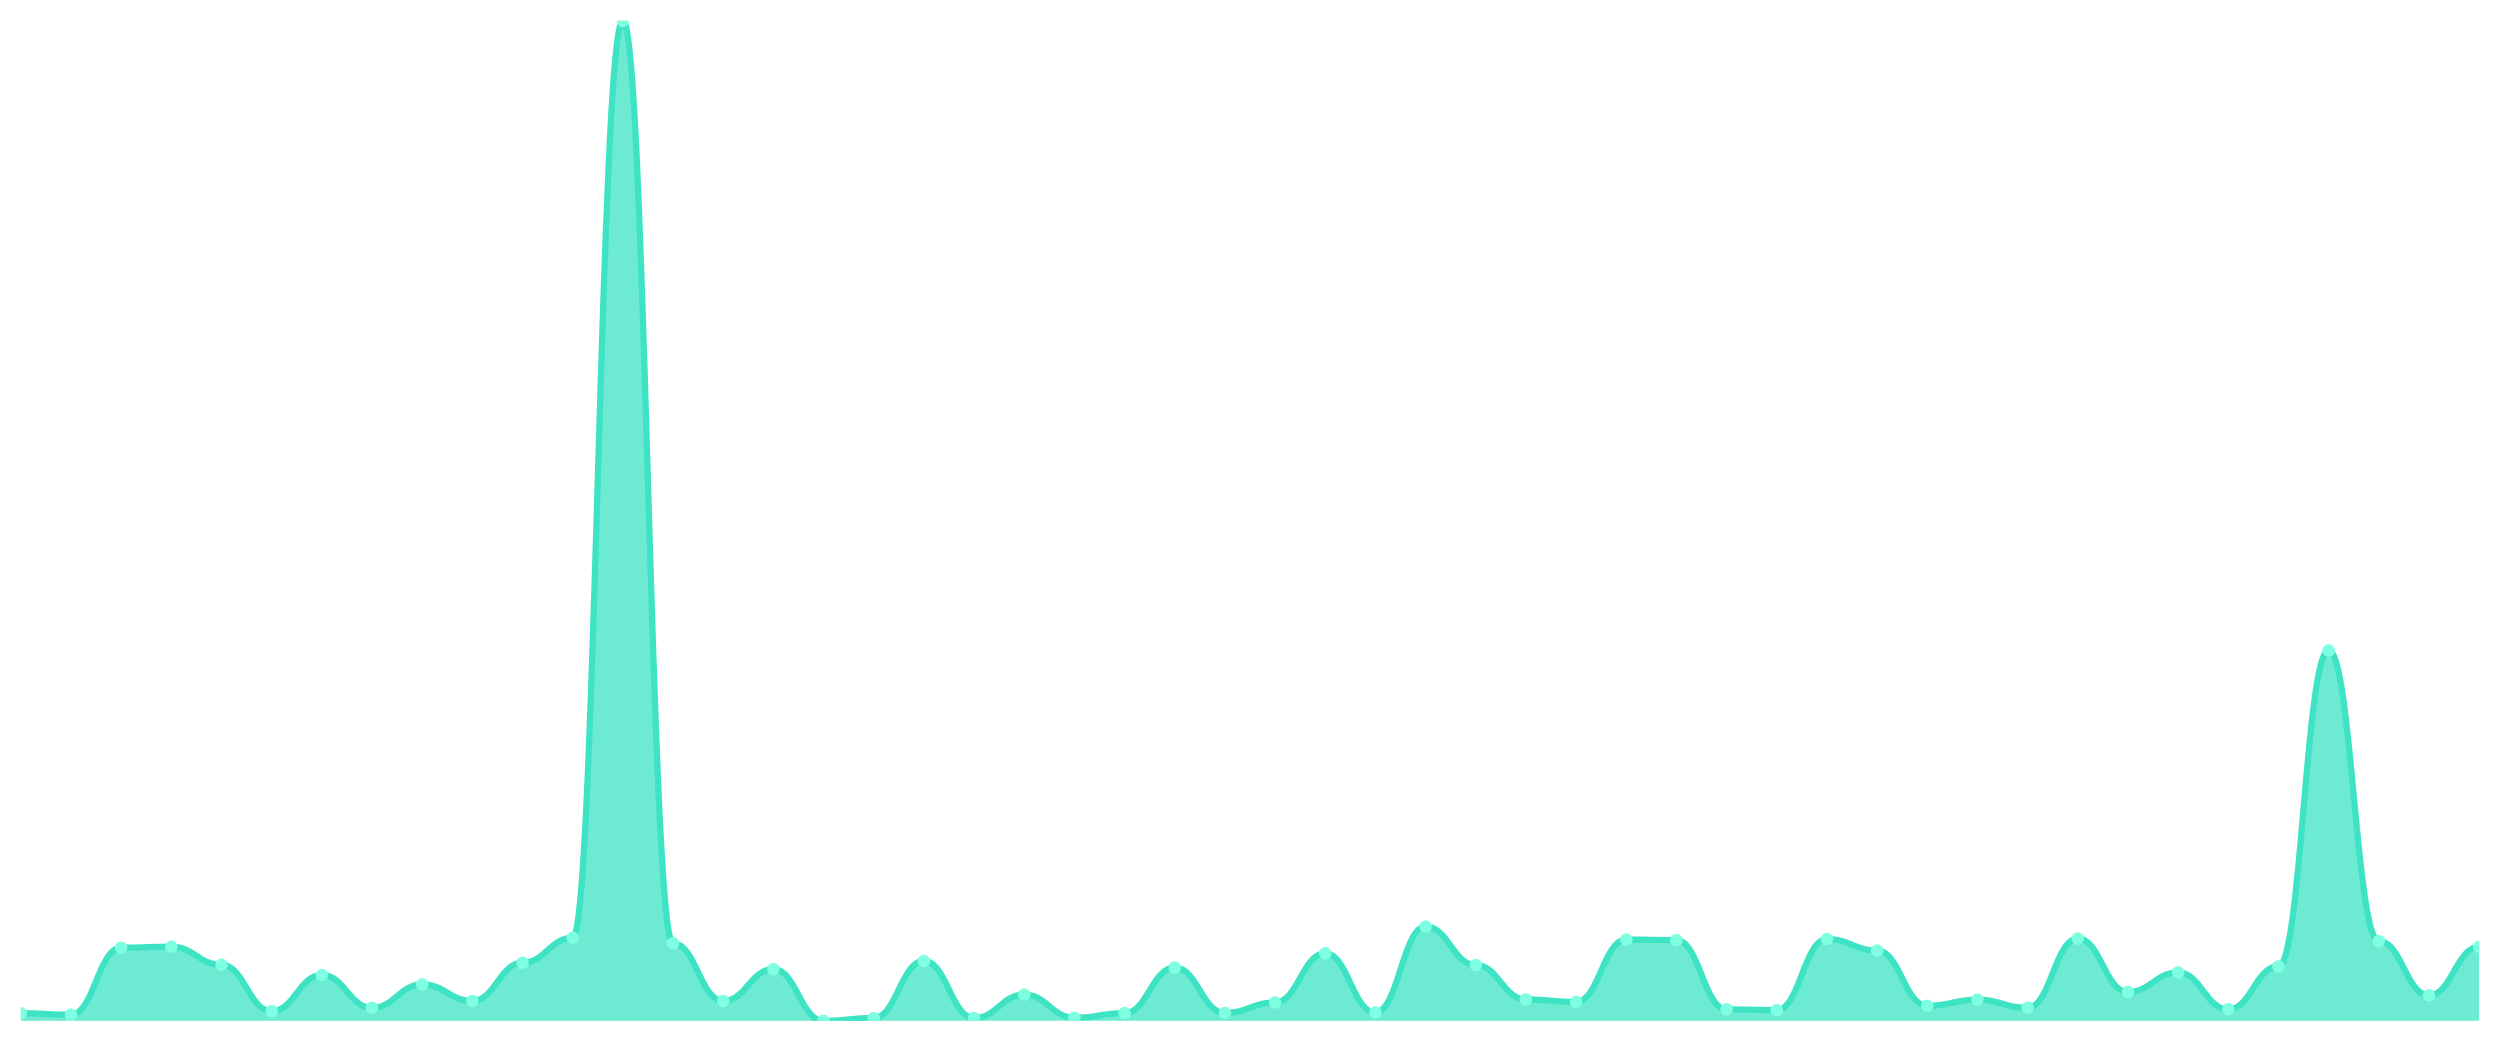
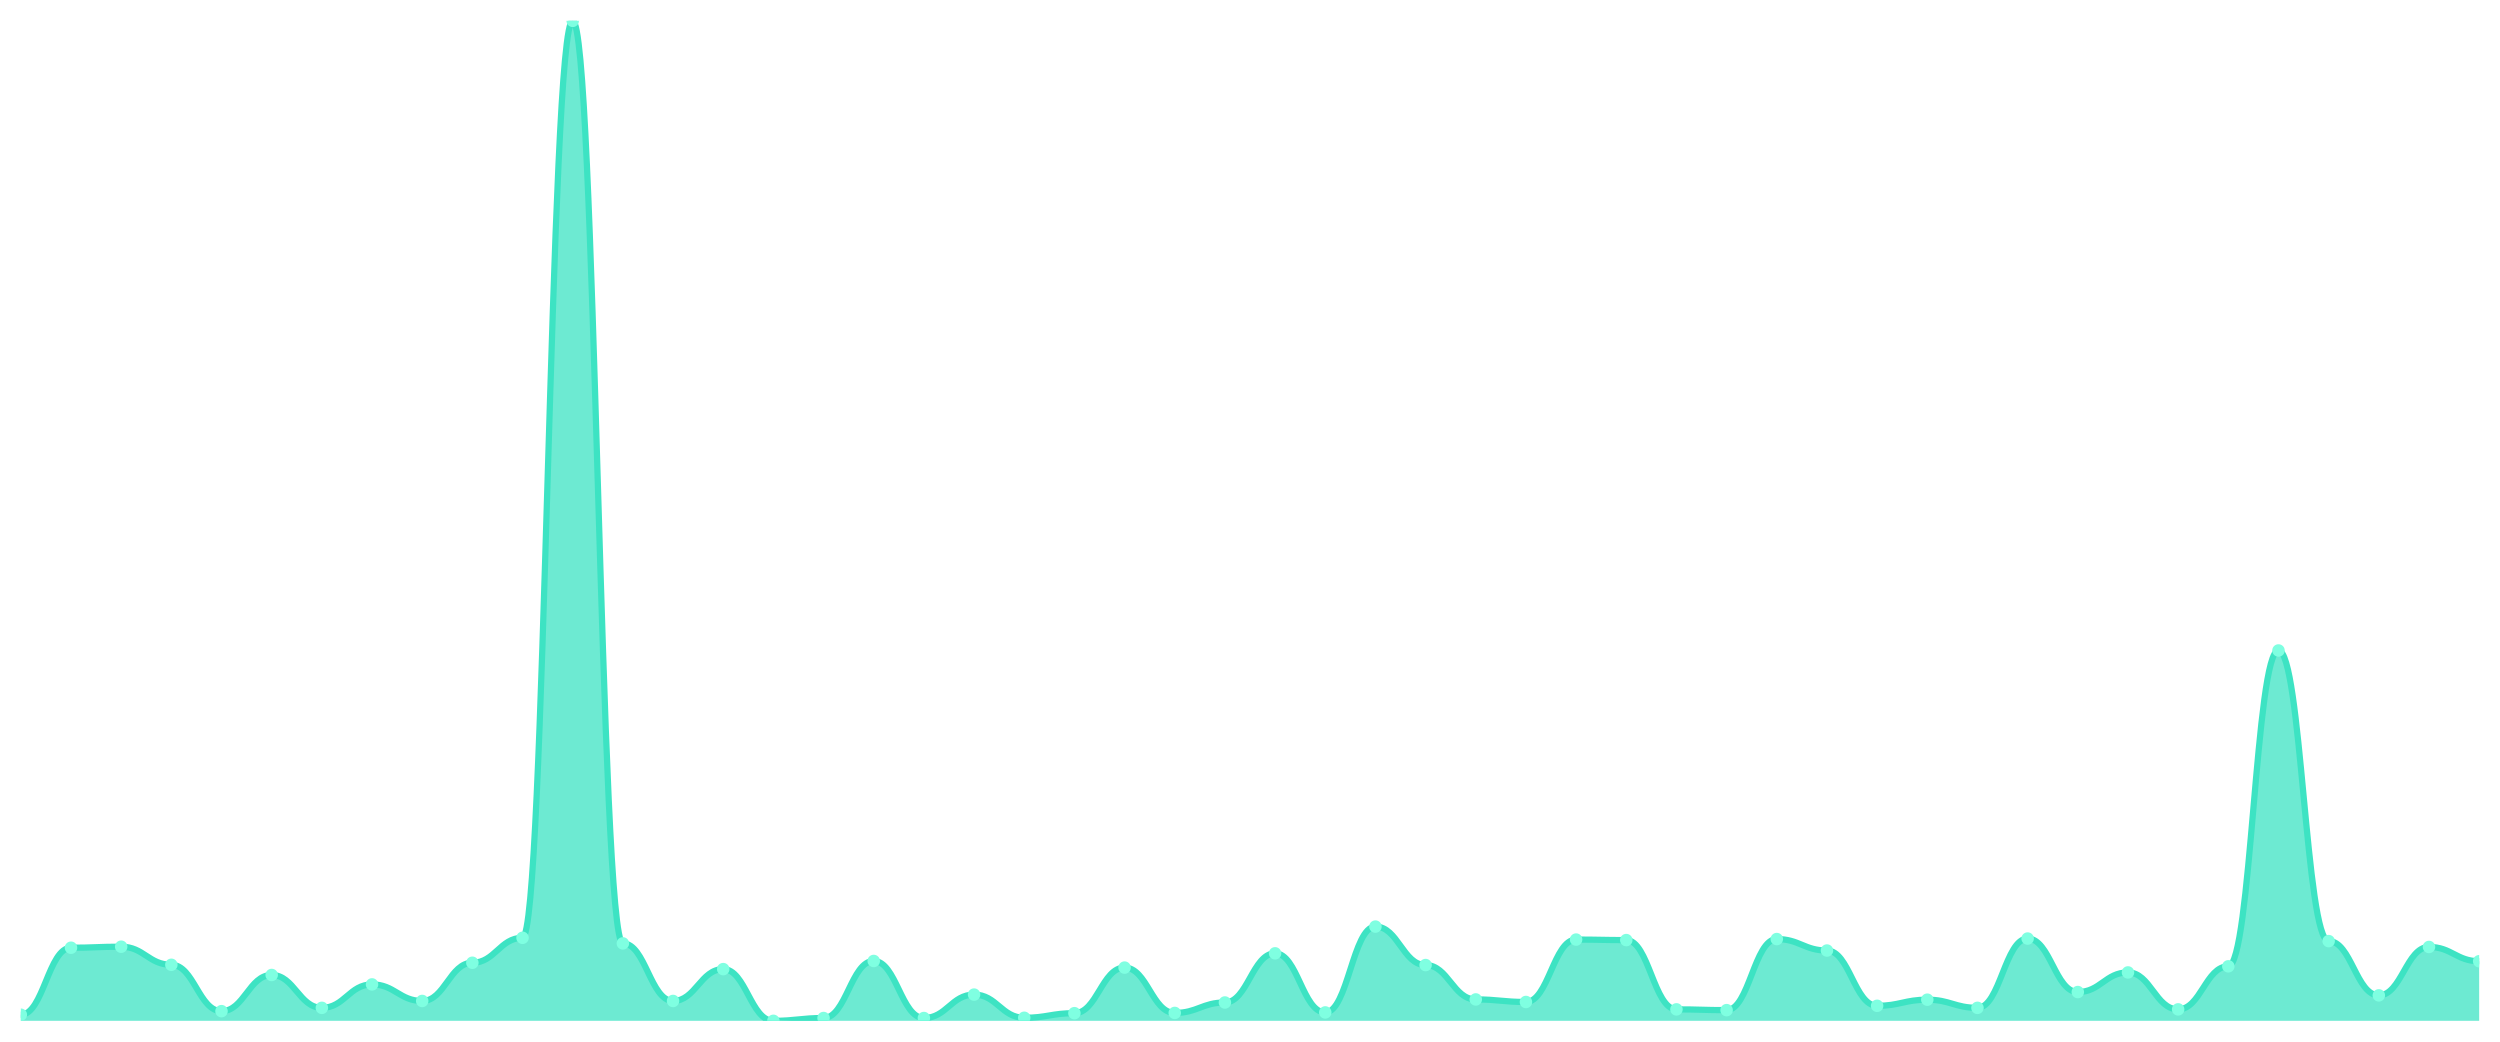
<svg xmlns="http://www.w3.org/2000/svg" viewBox="0 0 1200 500" width="1200" height="500">
  <defs>
    <clipPath id="c">
      <rect x="10" y="10" width="1180" height="480" />
    </clipPath>
  </defs>
  <rect width="1200" height="500" fill="none" />
  <g clip-path="url(#c)">
-     <path d="M 10,490 L 10,486.332 C 20.837,486.332 23.245,487.066 34.082,487.066 C 44.918,487.066 47.327,454.911 58.163,454.911 C 69,454.911 71.408,454.422 82.245,454.422 C 93.082,454.422 95.49,463.102 106.327,463.102 C 117.163,463.102 119.571,485.354 130.408,485.354 C 141.245,485.354 143.653,467.993 154.49,467.993 C 165.327,467.993 167.735,483.765 178.571,483.765 C 189.408,483.765 191.816,472.517 202.653,472.517 C 213.49,472.517 215.898,480.464 226.735,480.464 C 237.571,480.464 239.98,462.124 250.816,462.124 C 261.653,462.124 264.061,450.143 274.898,450.143 C 285.735,450.143 288.143,10 298.98,10 C 309.816,10 312.224,452.832 323.061,452.832 C 333.898,452.832 336.306,480.464 347.143,480.464 C 357.98,480.464 360.388,465.181 371.224,465.181 C 382.061,465.181 384.469,490 395.306,490 C 406.143,490 408.551,488.655 419.388,488.655 C 430.224,488.655 432.633,461.268 443.469,461.268 C 454.306,461.268 456.714,488.655 467.551,488.655 C 478.388,488.655 480.796,477.407 491.633,477.407 C 502.469,477.407 504.878,488.533 515.714,488.533 C 526.551,488.533 528.959,486.332 539.796,486.332 C 550.633,486.332 553.041,464.447 563.878,464.447 C 574.714,464.447 577.122,486.21 587.959,486.21 C 598.796,486.21 601.204,481.197 612.041,481.197 C 622.878,481.197 625.286,457.601 636.122,457.601 C 646.959,457.601 649.367,485.965 660.204,485.965 C 671.041,485.965 673.449,444.763 684.286,444.763 C 695.122,444.763 697.531,463.225 708.367,463.225 C 719.204,463.225 721.612,479.73 732.449,479.73 C 743.286,479.73 745.694,480.953 756.531,480.953 C 767.367,480.953 769.776,450.998 780.612,450.998 C 791.449,450.998 793.857,451.243 804.694,451.243 C 815.531,451.243 817.939,484.498 828.776,484.498 C 839.612,484.498 842.02,484.865 852.857,484.865 C 863.694,484.865 866.102,450.754 876.939,450.754 C 887.776,450.754 890.184,456.256 901.02,456.256 C 911.857,456.256 914.265,482.787 925.102,482.787 C 935.939,482.787 938.347,479.852 949.184,479.852 C 960.02,479.852 962.429,483.765 973.265,483.765 C 984.102,483.765 986.51,450.509 997.347,450.509 C 1008.184,450.509 1010.592,476.184 1021.429,476.184 C 1032.265,476.184 1034.673,466.77 1045.51,466.77 C 1056.347,466.77 1058.755,484.498 1069.592,484.498 C 1080.429,484.498 1082.837,463.836 1093.673,463.836 C 1104.51,463.836 1106.918,312.231 1117.755,312.231 C 1128.592,312.231 1131,451.732 1141.837,451.732 C 1152.673,451.732 1155.082,477.774 1165.918,477.774 C 1176.755,477.774 1179.163,454.544 1190,454.544 L 1190,490 Z" fill="rgba(61,227,195,0.75)" />
-     <path d="M 10,486.332 C 20.837,486.332 23.245,487.066 34.082,487.066 C 44.918,487.066 47.327,454.911 58.163,454.911 C 69,454.911 71.408,454.422 82.245,454.422 C 93.082,454.422 95.49,463.102 106.327,463.102 C 117.163,463.102 119.571,485.354 130.408,485.354 C 141.245,485.354 143.653,467.993 154.49,467.993 C 165.327,467.993 167.735,483.765 178.571,483.765 C 189.408,483.765 191.816,472.517 202.653,472.517 C 213.49,472.517 215.898,480.464 226.735,480.464 C 237.571,480.464 239.98,462.124 250.816,462.124 C 261.653,462.124 264.061,450.143 274.898,450.143 C 285.735,450.143 288.143,10 298.98,10 C 309.816,10 312.224,452.832 323.061,452.832 C 333.898,452.832 336.306,480.464 347.143,480.464 C 357.98,480.464 360.388,465.181 371.224,465.181 C 382.061,465.181 384.469,490 395.306,490 C 406.143,490 408.551,488.655 419.388,488.655 C 430.224,488.655 432.633,461.268 443.469,461.268 C 454.306,461.268 456.714,488.655 467.551,488.655 C 478.388,488.655 480.796,477.407 491.633,477.407 C 502.469,477.407 504.878,488.533 515.714,488.533 C 526.551,488.533 528.959,486.332 539.796,486.332 C 550.633,486.332 553.041,464.447 563.878,464.447 C 574.714,464.447 577.122,486.21 587.959,486.21 C 598.796,486.21 601.204,481.197 612.041,481.197 C 622.878,481.197 625.286,457.601 636.122,457.601 C 646.959,457.601 649.367,485.965 660.204,485.965 C 671.041,485.965 673.449,444.763 684.286,444.763 C 695.122,444.763 697.531,463.225 708.367,463.225 C 719.204,463.225 721.612,479.73 732.449,479.73 C 743.286,479.73 745.694,480.953 756.531,480.953 C 767.367,480.953 769.776,450.998 780.612,450.998 C 791.449,450.998 793.857,451.243 804.694,451.243 C 815.531,451.243 817.939,484.498 828.776,484.498 C 839.612,484.498 842.02,484.865 852.857,484.865 C 863.694,484.865 866.102,450.754 876.939,450.754 C 887.776,450.754 890.184,456.256 901.02,456.256 C 911.857,456.256 914.265,482.787 925.102,482.787 C 935.939,482.787 938.347,479.852 949.184,479.852 C 960.02,479.852 962.429,483.765 973.265,483.765 C 984.102,483.765 986.51,450.509 997.347,450.509 C 1008.184,450.509 1010.592,476.184 1021.429,476.184 C 1032.265,476.184 1034.673,466.77 1045.51,466.77 C 1056.347,466.77 1058.755,484.498 1069.592,484.498 C 1080.429,484.498 1082.837,463.836 1093.673,463.836 C 1104.51,463.836 1106.918,312.231 1117.755,312.231 C 1128.592,312.231 1131,451.732 1141.837,451.732 C 1152.673,451.732 1155.082,477.774 1165.918,477.774 C 1176.755,477.774 1179.163,454.544 1190,454.544" fill="none" stroke="#3de3c3" stroke-width="3" stroke-linecap="round" stroke-linejoin="round" />
-     <circle cx="10" cy="486.332" r="3" fill="#7fffe1" />
-     <circle cx="34.082" cy="487.066" r="3" fill="#7fffe1" />
-     <circle cx="58.163" cy="454.911" r="3" fill="#7fffe1" />
-     <circle cx="82.245" cy="454.422" r="3" fill="#7fffe1" />
-     <circle cx="106.327" cy="463.102" r="3" fill="#7fffe1" />
-     <circle cx="130.408" cy="485.354" r="3" fill="#7fffe1" />
-     <circle cx="154.49" cy="467.993" r="3" fill="#7fffe1" />
-     <circle cx="178.571" cy="483.765" r="3" fill="#7fffe1" />
-     <circle cx="202.653" cy="472.517" r="3" fill="#7fffe1" />
-     <circle cx="226.735" cy="480.464" r="3" fill="#7fffe1" />
-     <circle cx="250.816" cy="462.124" r="3" fill="#7fffe1" />
-     <circle cx="274.898" cy="450.143" r="3" fill="#7fffe1" />
-     <circle cx="298.98" cy="10" r="3" fill="#7fffe1" />
-     <circle cx="323.061" cy="452.832" r="3" fill="#7fffe1" />
-     <circle cx="347.143" cy="480.464" r="3" fill="#7fffe1" />
-     <circle cx="371.224" cy="465.181" r="3" fill="#7fffe1" />
-     <circle cx="395.306" cy="490" r="3" fill="#7fffe1" />
-     <circle cx="419.388" cy="488.655" r="3" fill="#7fffe1" />
-     <circle cx="443.469" cy="461.268" r="3" fill="#7fffe1" />
-     <circle cx="467.551" cy="488.655" r="3" fill="#7fffe1" />
-     <circle cx="491.633" cy="477.407" r="3" fill="#7fffe1" />
-     <circle cx="515.714" cy="488.533" r="3" fill="#7fffe1" />
-     <circle cx="539.796" cy="486.332" r="3" fill="#7fffe1" />
-     <circle cx="563.878" cy="464.447" r="3" fill="#7fffe1" />
-     <circle cx="587.959" cy="486.21" r="3" fill="#7fffe1" />
-     <circle cx="612.041" cy="481.197" r="3" fill="#7fffe1" />
-     <circle cx="636.122" cy="457.601" r="3" fill="#7fffe1" />
-     <circle cx="660.204" cy="485.965" r="3" fill="#7fffe1" />
-     <circle cx="684.286" cy="444.763" r="3" fill="#7fffe1" />
-     <circle cx="708.367" cy="463.225" r="3" fill="#7fffe1" />
-     <circle cx="732.449" cy="479.73" r="3" fill="#7fffe1" />
-     <circle cx="756.531" cy="480.953" r="3" fill="#7fffe1" />
-     <circle cx="780.612" cy="450.998" r="3" fill="#7fffe1" />
-     <circle cx="804.694" cy="451.243" r="3" fill="#7fffe1" />
-     <circle cx="828.776" cy="484.498" r="3" fill="#7fffe1" />
-     <circle cx="852.857" cy="484.865" r="3" fill="#7fffe1" />
-     <circle cx="876.939" cy="450.754" r="3" fill="#7fffe1" />
-     <circle cx="901.02" cy="456.256" r="3" fill="#7fffe1" />
-     <circle cx="925.102" cy="482.787" r="3" fill="#7fffe1" />
-     <circle cx="949.184" cy="479.852" r="3" fill="#7fffe1" />
-     <circle cx="973.265" cy="483.765" r="3" fill="#7fffe1" />
-     <circle cx="997.347" cy="450.509" r="3" fill="#7fffe1" />
-     <circle cx="1021.429" cy="476.184" r="3" fill="#7fffe1" />
-     <circle cx="1045.51" cy="466.77" r="3" fill="#7fffe1" />
-     <circle cx="1069.592" cy="484.498" r="3" fill="#7fffe1" />
-     <circle cx="1093.673" cy="463.836" r="3" fill="#7fffe1" />
-     <circle cx="1117.755" cy="312.231" r="3" fill="#7fffe1" />
-     <circle cx="1141.837" cy="451.732" r="3" fill="#7fffe1" />
-     <circle cx="1165.918" cy="477.774" r="3" fill="#7fffe1" />
-     <circle cx="1190" cy="454.544" r="3" fill="#7fffe1" />
+     <path d="M 10,490 L 10,487.066 C 20.837,487.066 23.245,454.911 34.082,454.911 C 44.918,454.911 47.327,454.422 58.163,454.422 C 69,454.422 71.408,463.102 82.245,463.102 C 93.082,463.102 95.49,485.354 106.327,485.354 C 117.163,485.354 119.571,467.993 130.408,467.993 C 141.245,467.993 143.653,483.765 154.49,483.765 C 165.327,483.765 167.735,472.517 178.571,472.517 C 189.408,472.517 191.816,480.464 202.653,480.464 C 213.49,480.464 215.898,462.124 226.735,462.124 C 237.571,462.124 239.98,450.143 250.816,450.143 C 261.653,450.143 264.061,10 274.898,10 C 285.735,10 288.143,452.832 298.98,452.832 C 309.816,452.832 312.224,480.464 323.061,480.464 C 333.898,480.464 336.306,465.181 347.143,465.181 C 357.98,465.181 360.388,490 371.224,490 C 382.061,490 384.469,488.655 395.306,488.655 C 406.143,488.655 408.551,461.268 419.388,461.268 C 430.224,461.268 432.633,488.655 443.469,488.655 C 454.306,488.655 456.714,477.407 467.551,477.407 C 478.388,477.407 480.796,488.533 491.633,488.533 C 502.469,488.533 504.878,486.332 515.714,486.332 C 526.551,486.332 528.959,464.447 539.796,464.447 C 550.633,464.447 553.041,486.21 563.878,486.21 C 574.714,486.21 577.122,481.197 587.959,481.197 C 598.796,481.197 601.204,457.601 612.041,457.601 C 622.878,457.601 625.286,485.965 636.122,485.965 C 646.959,485.965 649.367,444.763 660.204,444.763 C 671.041,444.763 673.449,463.225 684.286,463.225 C 695.122,463.225 697.531,479.73 708.367,479.73 C 719.204,479.73 721.612,480.953 732.449,480.953 C 743.286,480.953 745.694,450.998 756.531,450.998 C 767.367,450.998 769.776,451.243 780.612,451.243 C 791.449,451.243 793.857,484.498 804.694,484.498 C 815.531,484.498 817.939,484.865 828.776,484.865 C 839.612,484.865 842.02,450.754 852.857,450.754 C 863.694,450.754 866.102,456.256 876.939,456.256 C 887.776,456.256 890.184,482.787 901.02,482.787 C 911.857,482.787 914.265,479.852 925.102,479.852 C 935.939,479.852 938.347,483.765 949.184,483.765 C 960.02,483.765 962.429,450.509 973.265,450.509 C 984.102,450.509 986.51,476.184 997.347,476.184 C 1008.184,476.184 1010.592,466.77 1021.429,466.77 C 1032.265,466.77 1034.673,484.498 1045.51,484.498 C 1056.347,484.498 1058.755,463.836 1069.592,463.836 C 1080.429,463.836 1082.837,312.231 1093.673,312.231 C 1104.51,312.231 1106.918,451.732 1117.755,451.732 C 1128.592,451.732 1131,477.774 1141.837,477.774 C 1152.673,477.774 1155.082,454.544 1165.918,454.544 C 1176.755,454.544 1179.163,461.391 1190,461.391 L 1190,490 Z" fill="rgba(61,227,195,0.75)" />
+     <path d="M 10,487.066 C 20.837,487.066 23.245,454.911 34.082,454.911 C 44.918,454.911 47.327,454.422 58.163,454.422 C 69,454.422 71.408,463.102 82.245,463.102 C 93.082,463.102 95.49,485.354 106.327,485.354 C 117.163,485.354 119.571,467.993 130.408,467.993 C 141.245,467.993 143.653,483.765 154.49,483.765 C 165.327,483.765 167.735,472.517 178.571,472.517 C 189.408,472.517 191.816,480.464 202.653,480.464 C 213.49,480.464 215.898,462.124 226.735,462.124 C 237.571,462.124 239.98,450.143 250.816,450.143 C 261.653,450.143 264.061,10 274.898,10 C 285.735,10 288.143,452.832 298.98,452.832 C 309.816,452.832 312.224,480.464 323.061,480.464 C 333.898,480.464 336.306,465.181 347.143,465.181 C 357.98,465.181 360.388,490 371.224,490 C 382.061,490 384.469,488.655 395.306,488.655 C 406.143,488.655 408.551,461.268 419.388,461.268 C 430.224,461.268 432.633,488.655 443.469,488.655 C 454.306,488.655 456.714,477.407 467.551,477.407 C 478.388,477.407 480.796,488.533 491.633,488.533 C 502.469,488.533 504.878,486.332 515.714,486.332 C 526.551,486.332 528.959,464.447 539.796,464.447 C 550.633,464.447 553.041,486.21 563.878,486.21 C 574.714,486.21 577.122,481.197 587.959,481.197 C 598.796,481.197 601.204,457.601 612.041,457.601 C 622.878,457.601 625.286,485.965 636.122,485.965 C 646.959,485.965 649.367,444.763 660.204,444.763 C 671.041,444.763 673.449,463.225 684.286,463.225 C 695.122,463.225 697.531,479.73 708.367,479.73 C 719.204,479.73 721.612,480.953 732.449,480.953 C 743.286,480.953 745.694,450.998 756.531,450.998 C 767.367,450.998 769.776,451.243 780.612,451.243 C 791.449,451.243 793.857,484.498 804.694,484.498 C 815.531,484.498 817.939,484.865 828.776,484.865 C 839.612,484.865 842.02,450.754 852.857,450.754 C 863.694,450.754 866.102,456.256 876.939,456.256 C 887.776,456.256 890.184,482.787 901.02,482.787 C 911.857,482.787 914.265,479.852 925.102,479.852 C 935.939,479.852 938.347,483.765 949.184,483.765 C 960.02,483.765 962.429,450.509 973.265,450.509 C 984.102,450.509 986.51,476.184 997.347,476.184 C 1008.184,476.184 1010.592,466.77 1021.429,466.77 C 1032.265,466.77 1034.673,484.498 1045.51,484.498 C 1056.347,484.498 1058.755,463.836 1069.592,463.836 C 1080.429,463.836 1082.837,312.231 1093.673,312.231 C 1104.51,312.231 1106.918,451.732 1117.755,451.732 C 1128.592,451.732 1131,477.774 1141.837,477.774 C 1152.673,477.774 1155.082,454.544 1165.918,454.544 C 1176.755,454.544 1179.163,461.391 1190,461.391" fill="none" stroke="#3de3c3" stroke-width="3" stroke-linecap="round" stroke-linejoin="round" />
+     <circle cx="10" cy="487.066" r="3" fill="#7fffe1" />
+     <circle cx="34.082" cy="454.911" r="3" fill="#7fffe1" />
+     <circle cx="58.163" cy="454.422" r="3" fill="#7fffe1" />
+     <circle cx="82.245" cy="463.102" r="3" fill="#7fffe1" />
+     <circle cx="106.327" cy="485.354" r="3" fill="#7fffe1" />
+     <circle cx="130.408" cy="467.993" r="3" fill="#7fffe1" />
+     <circle cx="154.49" cy="483.765" r="3" fill="#7fffe1" />
+     <circle cx="178.571" cy="472.517" r="3" fill="#7fffe1" />
+     <circle cx="202.653" cy="480.464" r="3" fill="#7fffe1" />
+     <circle cx="226.735" cy="462.124" r="3" fill="#7fffe1" />
+     <circle cx="250.816" cy="450.143" r="3" fill="#7fffe1" />
+     <circle cx="274.898" cy="10" r="3" fill="#7fffe1" />
+     <circle cx="298.98" cy="452.832" r="3" fill="#7fffe1" />
+     <circle cx="323.061" cy="480.464" r="3" fill="#7fffe1" />
+     <circle cx="347.143" cy="465.181" r="3" fill="#7fffe1" />
+     <circle cx="371.224" cy="490" r="3" fill="#7fffe1" />
+     <circle cx="395.306" cy="488.655" r="3" fill="#7fffe1" />
+     <circle cx="419.388" cy="461.268" r="3" fill="#7fffe1" />
+     <circle cx="443.469" cy="488.655" r="3" fill="#7fffe1" />
+     <circle cx="467.551" cy="477.407" r="3" fill="#7fffe1" />
+     <circle cx="491.633" cy="488.533" r="3" fill="#7fffe1" />
+     <circle cx="515.714" cy="486.332" r="3" fill="#7fffe1" />
+     <circle cx="539.796" cy="464.447" r="3" fill="#7fffe1" />
+     <circle cx="563.878" cy="486.21" r="3" fill="#7fffe1" />
+     <circle cx="587.959" cy="481.197" r="3" fill="#7fffe1" />
+     <circle cx="612.041" cy="457.601" r="3" fill="#7fffe1" />
+     <circle cx="636.122" cy="485.965" r="3" fill="#7fffe1" />
+     <circle cx="660.204" cy="444.763" r="3" fill="#7fffe1" />
+     <circle cx="684.286" cy="463.225" r="3" fill="#7fffe1" />
+     <circle cx="708.367" cy="479.73" r="3" fill="#7fffe1" />
+     <circle cx="732.449" cy="480.953" r="3" fill="#7fffe1" />
+     <circle cx="756.531" cy="450.998" r="3" fill="#7fffe1" />
+     <circle cx="780.612" cy="451.243" r="3" fill="#7fffe1" />
+     <circle cx="804.694" cy="484.498" r="3" fill="#7fffe1" />
+     <circle cx="828.776" cy="484.865" r="3" fill="#7fffe1" />
+     <circle cx="852.857" cy="450.754" r="3" fill="#7fffe1" />
+     <circle cx="876.939" cy="456.256" r="3" fill="#7fffe1" />
+     <circle cx="901.02" cy="482.787" r="3" fill="#7fffe1" />
+     <circle cx="925.102" cy="479.852" r="3" fill="#7fffe1" />
+     <circle cx="949.184" cy="483.765" r="3" fill="#7fffe1" />
+     <circle cx="973.265" cy="450.509" r="3" fill="#7fffe1" />
+     <circle cx="997.347" cy="476.184" r="3" fill="#7fffe1" />
+     <circle cx="1021.429" cy="466.77" r="3" fill="#7fffe1" />
+     <circle cx="1045.51" cy="484.498" r="3" fill="#7fffe1" />
+     <circle cx="1069.592" cy="463.836" r="3" fill="#7fffe1" />
+     <circle cx="1093.673" cy="312.231" r="3" fill="#7fffe1" />
+     <circle cx="1117.755" cy="451.732" r="3" fill="#7fffe1" />
+     <circle cx="1141.837" cy="477.774" r="3" fill="#7fffe1" />
+     <circle cx="1165.918" cy="454.544" r="3" fill="#7fffe1" />
+     <circle cx="1190" cy="461.391" r="3" fill="#7fffe1" />
  </g>
</svg>
